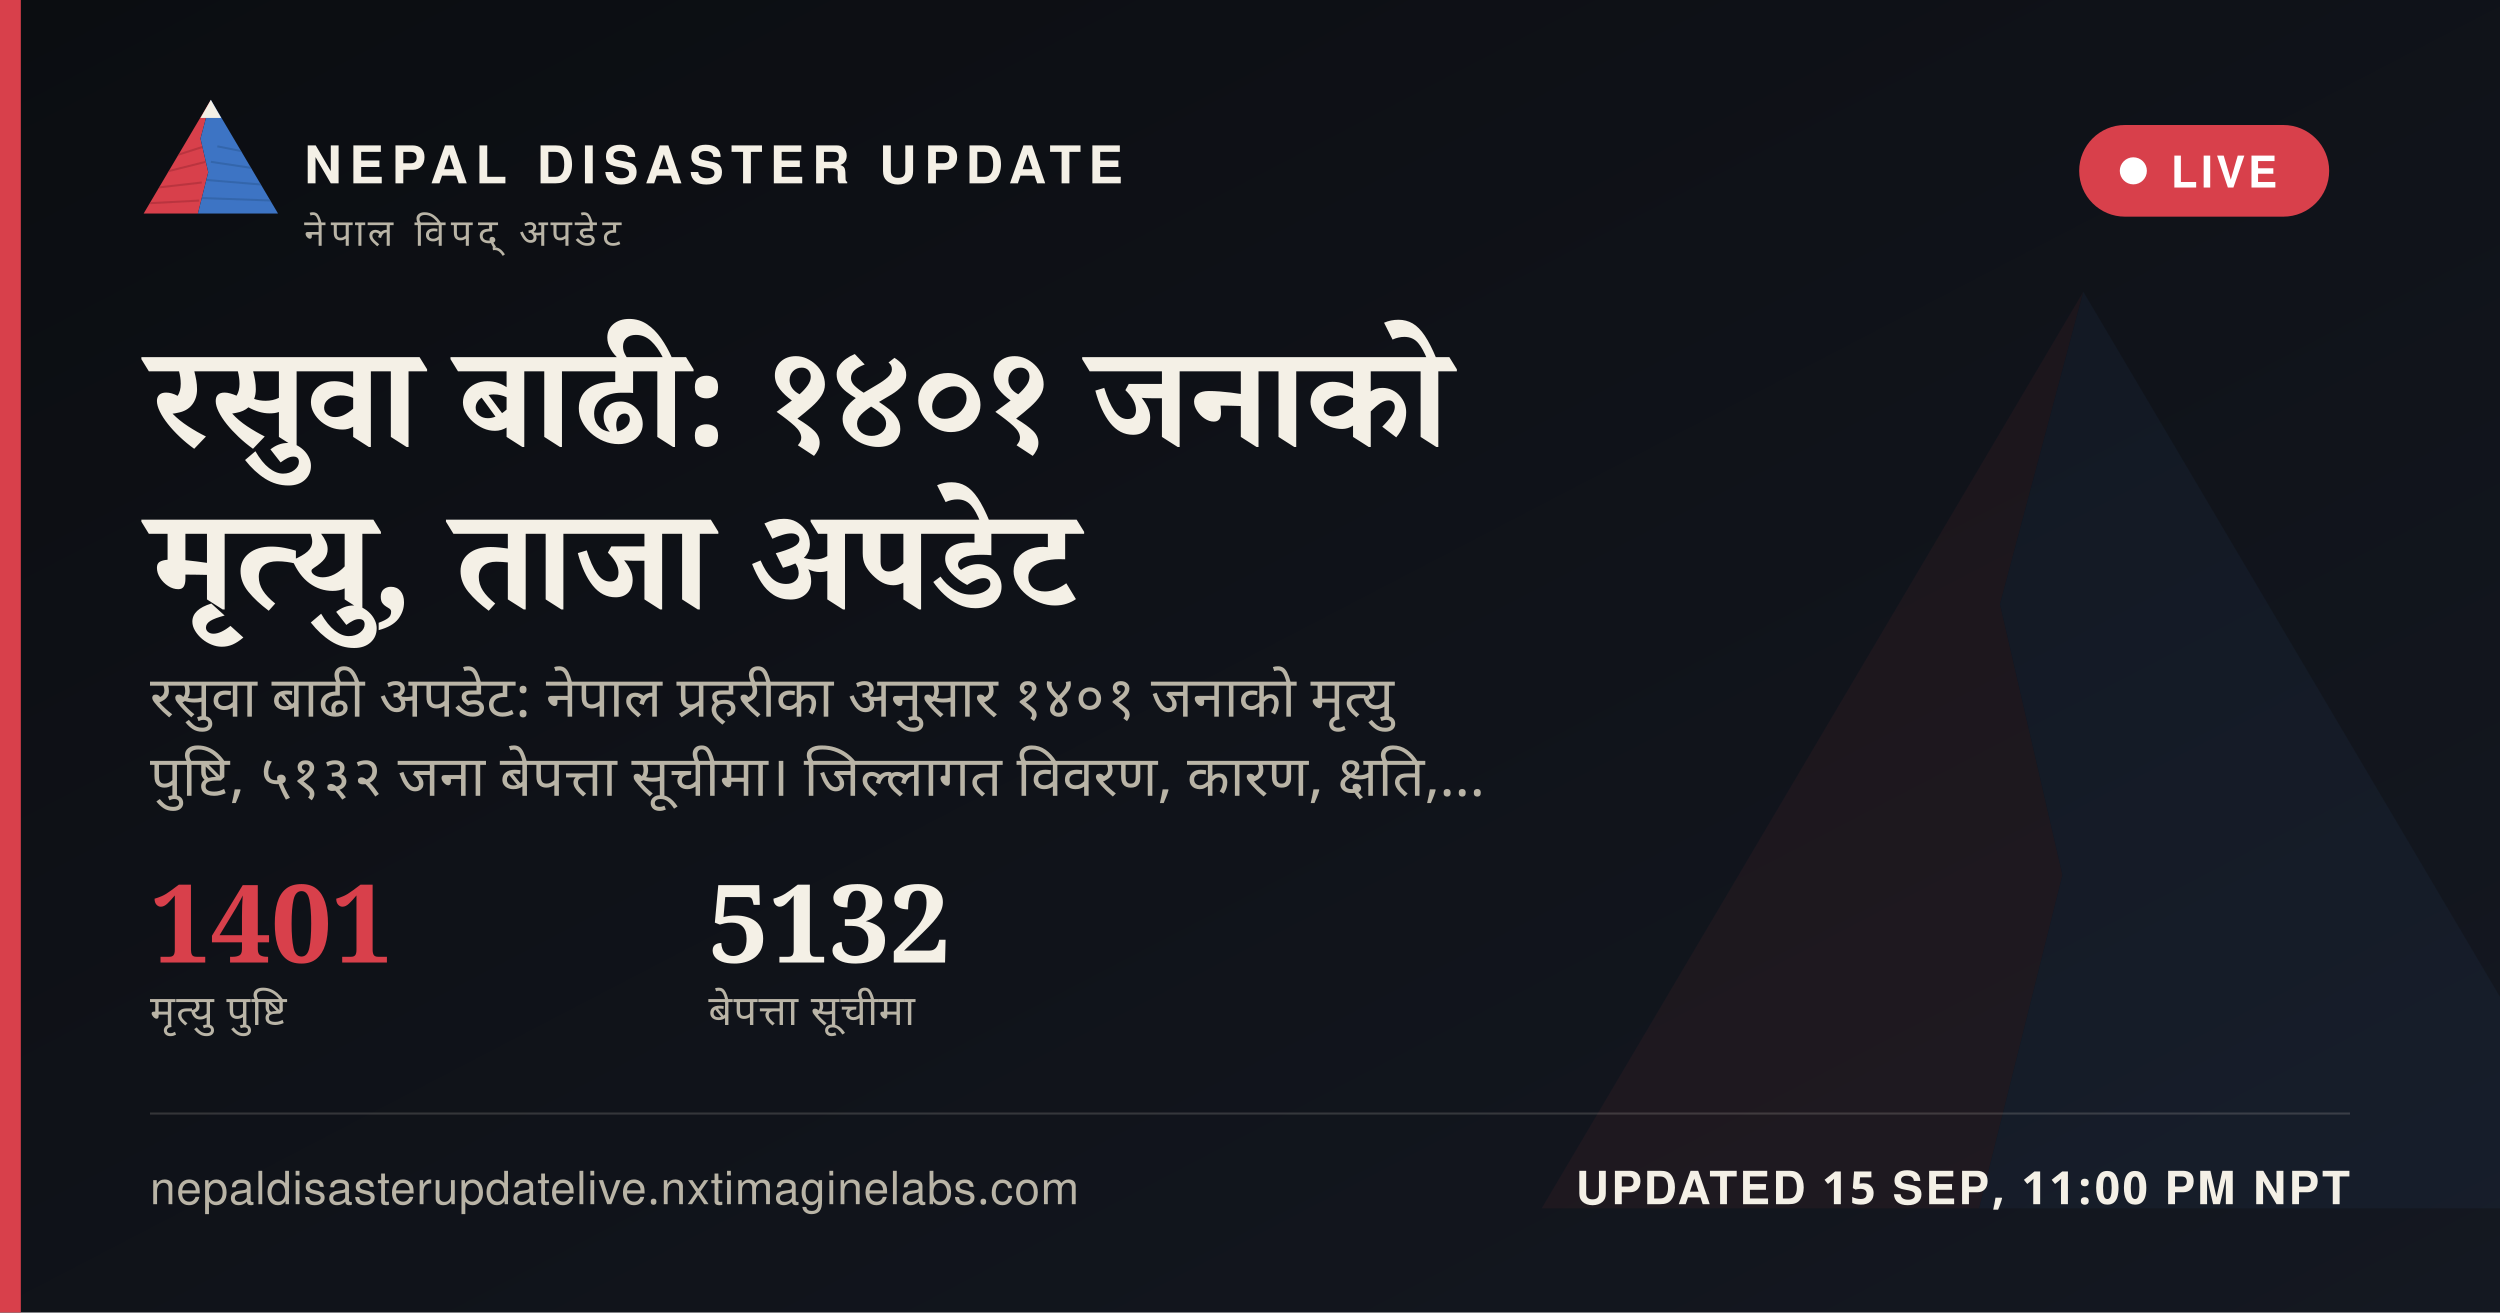
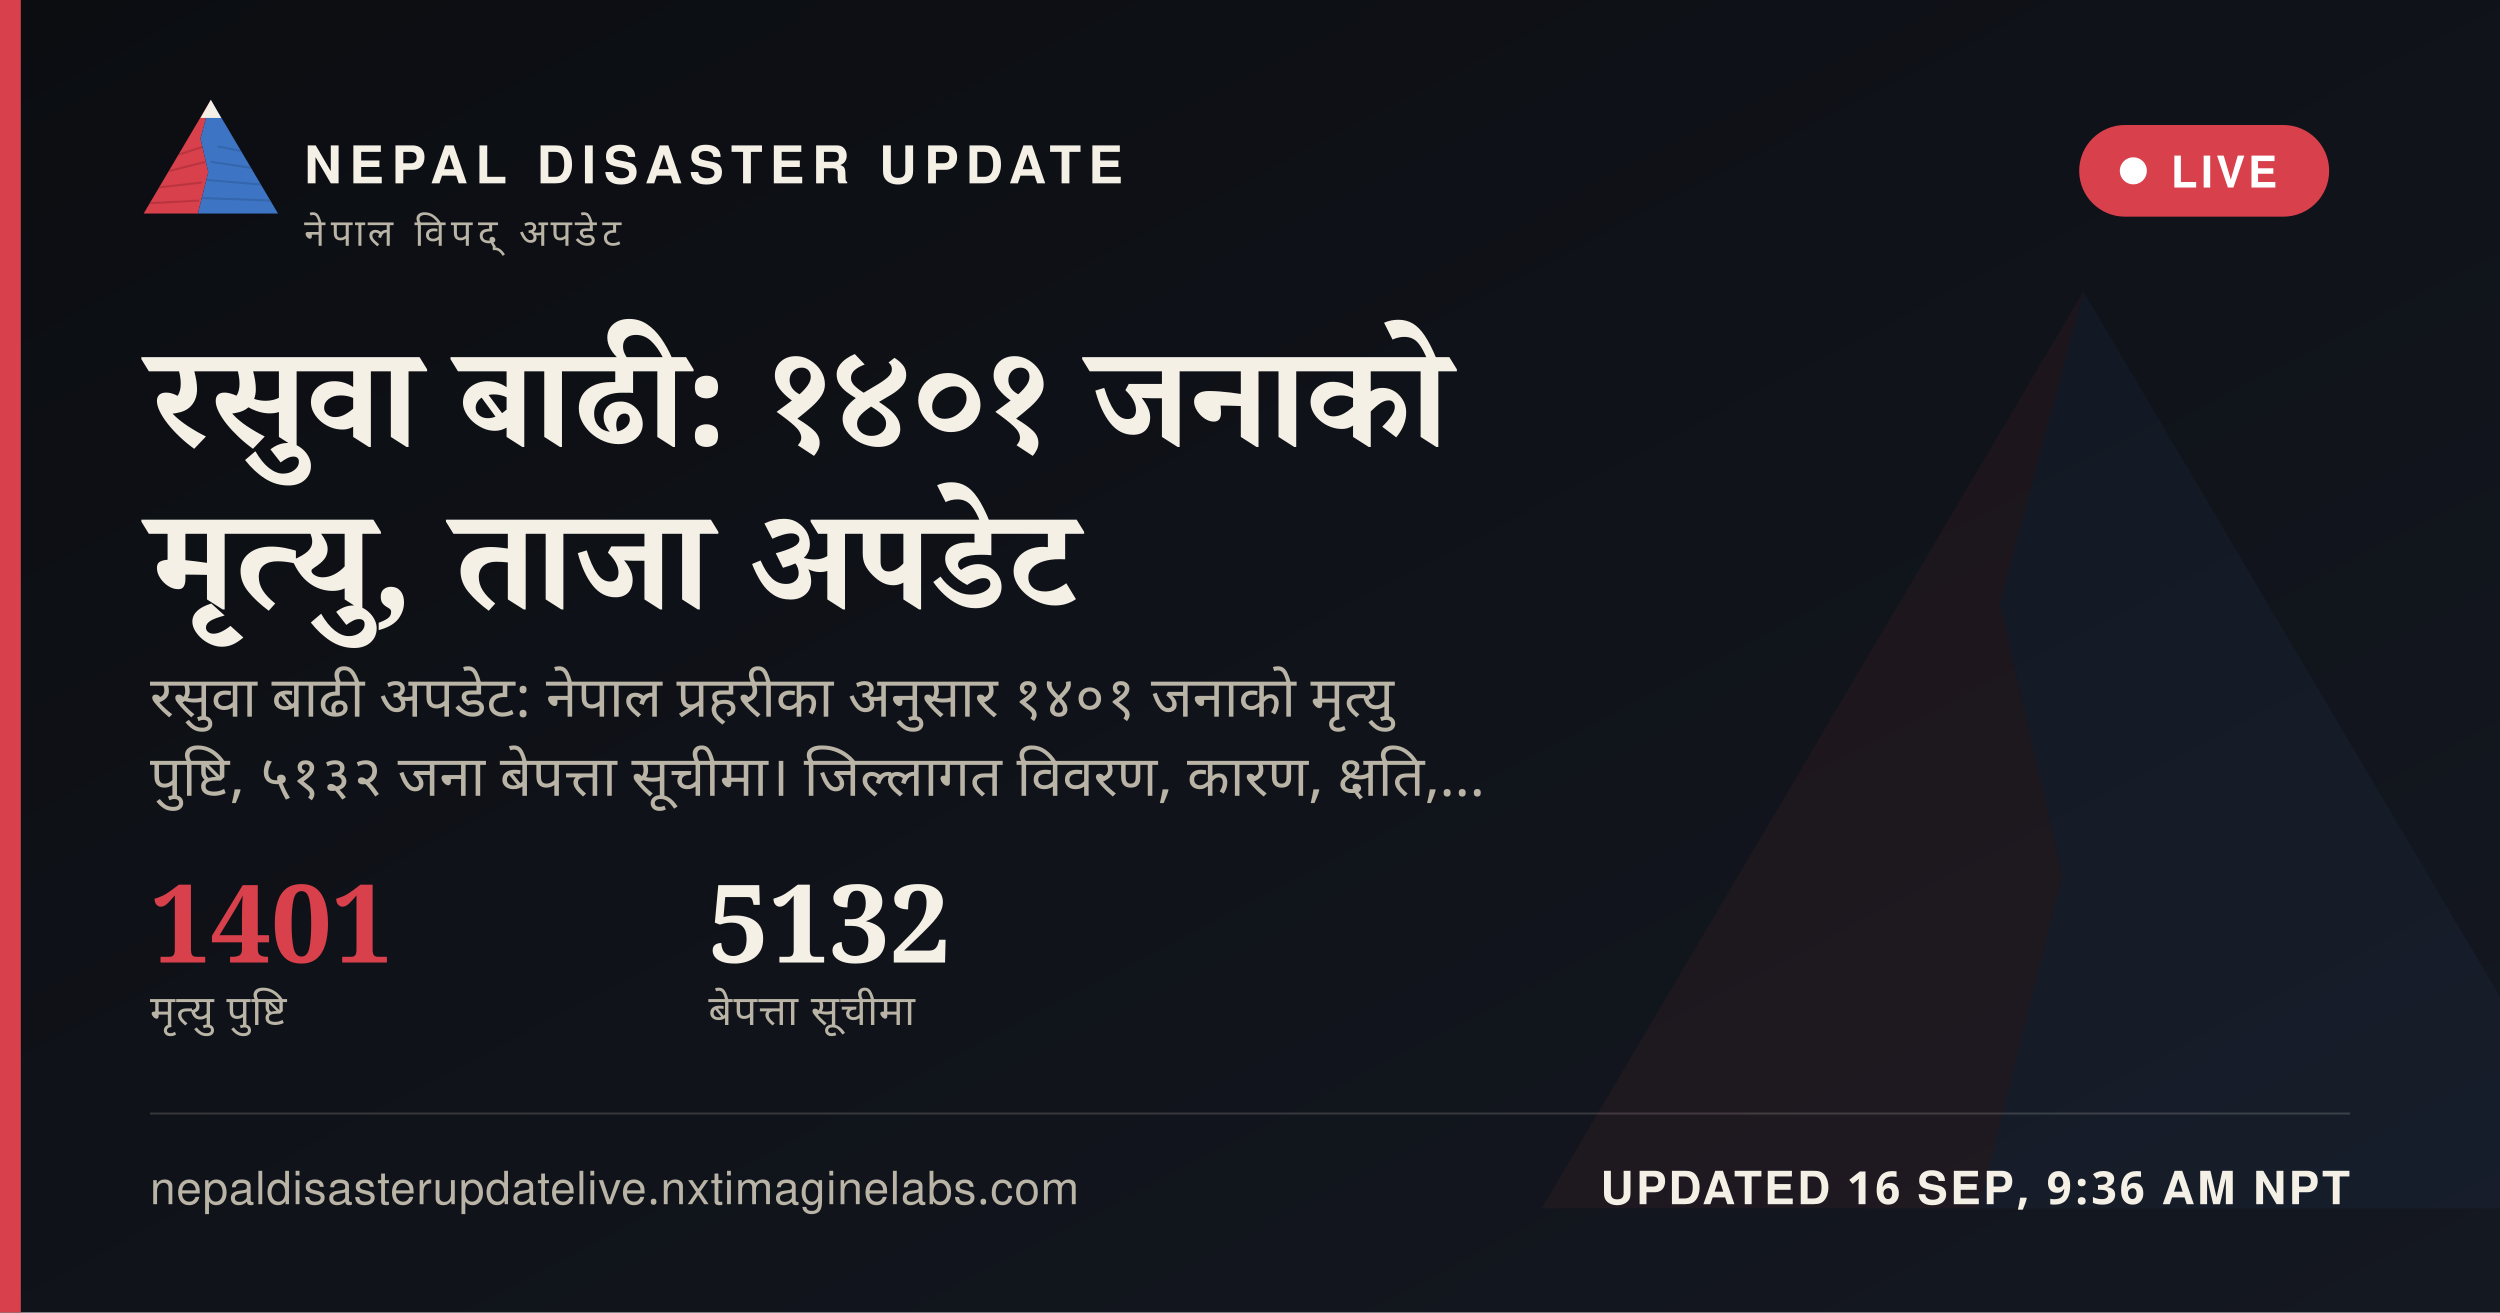
<svg xmlns="http://www.w3.org/2000/svg" width="1200" height="630" viewBox="0 0 1200 630">
  <defs>
    <linearGradient id="ogbg" x1="0" y1="0" x2="1" y2="1">
      <stop offset="0" stop-color="#0B0D11" />
      <stop offset="1" stop-color="#141821" />
    </linearGradient>
  </defs>
  <rect width="1200" height="630" fill="url(#ogbg)" />
  <g transform="translate(700,60) scale(5)" opacity="0.06">
    <polygon points="60,16 52,46 58,72 50,104 8,104" fill="#D8404B" />
    <polygon points="60,16 112,104 50,104 58,72 52,46" fill="#3D74C4" />
  </g>
  <rect x="0" y="0" width="10" height="630" fill="#D8404B" />
  <g transform="translate(64,38) scale(0.62)">
    <g>
      <defs>
        <clipPath id="ogLc">
          <polygon points="60,16 52,46 58,72 50,104 8,104" />
        </clipPath>
        <clipPath id="ogRc">
          <polygon points="60,16 112,104 50,104 58,72 52,46" />
        </clipPath>
      </defs>
      <polygon points="60,16 52,46 58,72 50,104 8,104" fill="#D8404B" />
      <g clip-path="url(#ogLc)" stroke="#A32A34" stroke-width="1.6" fill="none" opacity="0.55">
        <path d="M30,60 L55,52" />
        <path d="M24,72 L56,64" />
        <path d="M18,84 L53,80" />
        <path d="M13,96 L51,94" />
      </g>
      <polygon points="60,16 112,104 50,104 58,72 52,46" fill="#3D74C4" />
      <g clip-path="url(#ogRc)" stroke="#2A5793" stroke-width="1.6" fill="none" opacity="0.5">
        <path d="M65,52 L95,58" />
        <path d="M60,64 L100,70" />
        <path d="M56,78 L104,82" />
        <path d="M52,92 L108,94" />
      </g>
      <polygon points="60,16 52,30 68,30" fill="#F4F0E6" />
    </g>
  </g>
  <text x="146" y="88" font-family="'Public Sans', 'Noto Sans Devanagari', 'Helvetica Neue', Helvetica, Arial, sans-serif" font-size="25" font-weight="800" letter-spacing="3.6" fill="#F4F0E6">NEPAL DISASTER UPDATE</text>
  <text x="146" y="118" font-family="'Public Sans', 'Noto Sans Devanagari', 'Helvetica Neue', Helvetica, Arial, sans-serif" font-size="18" letter-spacing="2.8" fill="#B9B4A6">नेपाल विपद् अपडेट</text>
  <g>
    <rect x="998" y="60" width="120" height="44" rx="22" fill="#D8404B" stroke="none" />
    <circle cx="1024" cy="82" r="6.5" fill="#FFFFFF" />
    <text x="1042" y="90" font-family="'Public Sans', 'Noto Sans Devanagari', 'Helvetica Neue', Helvetica, Arial, sans-serif" font-size="21" font-weight="700" letter-spacing="1.6" fill="#FFFFFF">LIVE</text>
  </g>
  <text x="72" y="214" font-family="Newsreader, 'Noto Serif Devanagari', Georgia, 'Times New Roman', serif" font-size="68" font-weight="600" fill="#F4F0E6" word-spacing="14">रसुवा बाढी: १४०१ जनाको</text>
  <text x="72" y="292" font-family="Newsreader, 'Noto Serif Devanagari', Georgia, 'Times New Roman', serif" font-size="68" font-weight="600" fill="#F4F0E6" word-spacing="14">मृत्यु, ताजा अपडेट</text>
  <text x="72" y="344" font-family="'Public Sans', 'Noto Sans Devanagari', 'Helvetica Neue', Helvetica, Arial, sans-serif" font-size="27" fill="#B9B4A6" word-spacing="6">रसुवा बाढी अपडेट: नेपाल प्रहरीका अनुसार १४०१ जनाको मृत्यु</text>
  <text x="72" y="382" font-family="'Public Sans', 'Noto Sans Devanagari', 'Helvetica Neue', Helvetica, Arial, sans-serif" font-size="27" fill="#B9B4A6" word-spacing="6">पुष्टि, ५१३२ जना बेपत्ता सूचीमा। जिल्लागत विवरण, कारण, क्षति,…</text>
  <g transform="translate(72,462)">
    <text x="0" y="0" font-family="Newsreader, 'Noto Serif Devanagari', Georgia, 'Times New Roman', serif" font-size="52" font-weight="600" fill="#D8404B">1401</text>
    <text x="0" y="30" font-family="'Public Sans', 'Noto Sans Devanagari', 'Helvetica Neue', Helvetica, Arial, sans-serif" font-size="20" letter-spacing="0.6" fill="#B9B4A6">मृत्यु पुष्टि</text>
    <text x="268" y="0" font-family="Newsreader, 'Noto Serif Devanagari', Georgia, 'Times New Roman', serif" font-size="52" font-weight="600" fill="#F4F0E6">5132</text>
    <text x="268" y="30" font-family="'Public Sans', 'Noto Sans Devanagari', 'Helvetica Neue', Helvetica, Arial, sans-serif" font-size="20" letter-spacing="0.6" fill="#B9B4A6">बेपत्ता सूचीमा</text>
  </g>
  <rect x="72" y="534" width="1056" height="1" fill="rgba(244,240,230,0.16)" />
  <text x="72" y="578" font-family="'Public Sans', 'Noto Sans Devanagari', 'Helvetica Neue', Helvetica, Arial, sans-serif" font-size="22" fill="#B9B4A6" letter-spacing="0.4">nepaldisasterupdatelive.nxtimaginelabs.com</text>
-   <text x="1128" y="578" text-anchor="end" font-family="'Public Sans', 'Noto Sans Devanagari', 'Helvetica Neue', Helvetica, Arial, sans-serif" font-size="22" font-weight="700" letter-spacing="1.2" fill="#F4F0E6">UPDATED 15 SEP, 11:00 PM NPT</text>
+   <text x="1128" y="578" text-anchor="end" font-family="'Public Sans', 'Noto Sans Devanagari', 'Helvetica Neue', Helvetica, Arial, sans-serif" font-size="22" font-weight="700" letter-spacing="1.2" fill="#F4F0E6">UPDATED 16 SEP, 9:36 AM NPT</text>
</svg>
